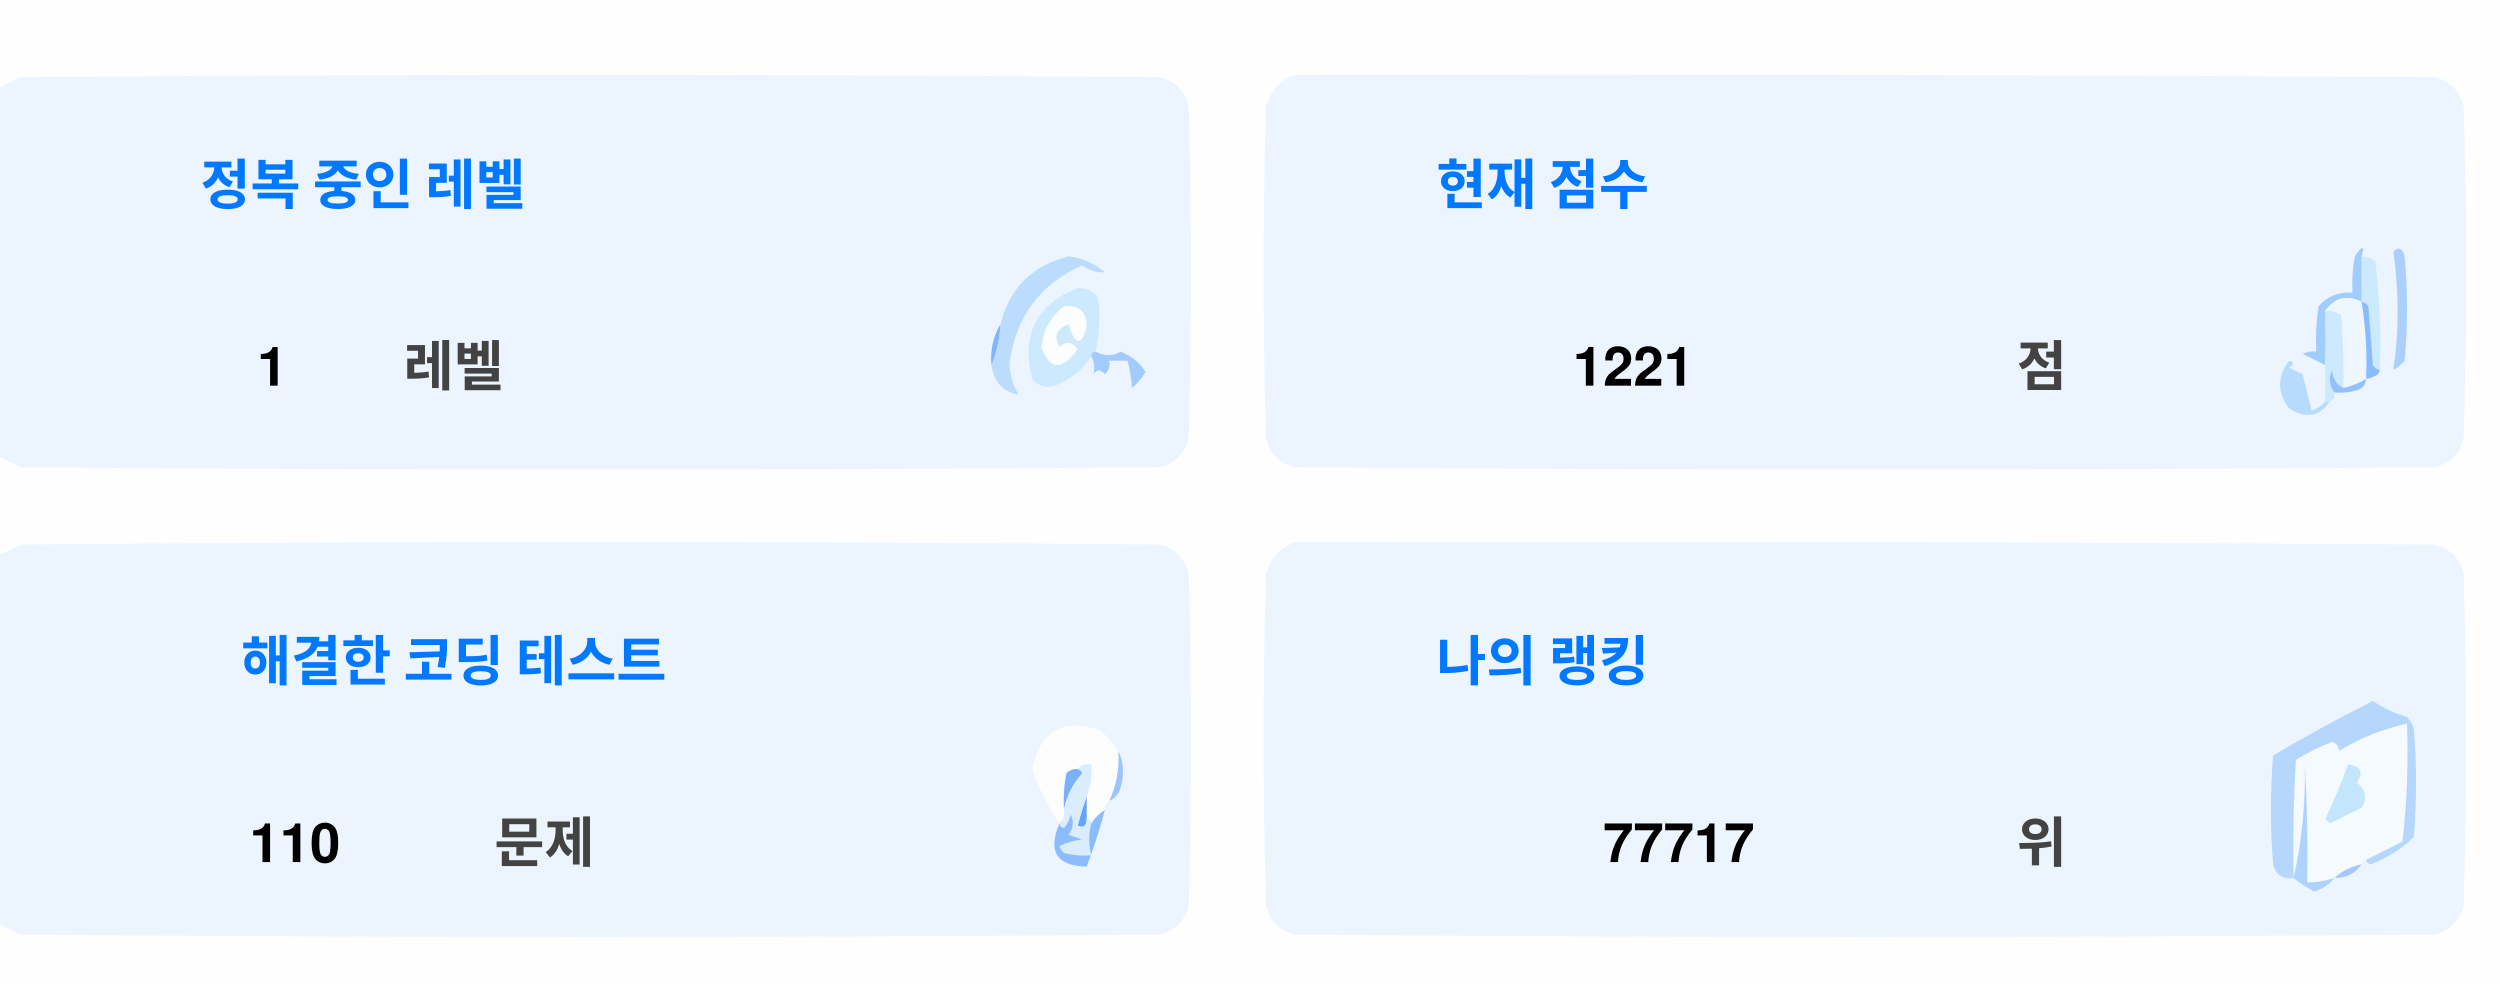
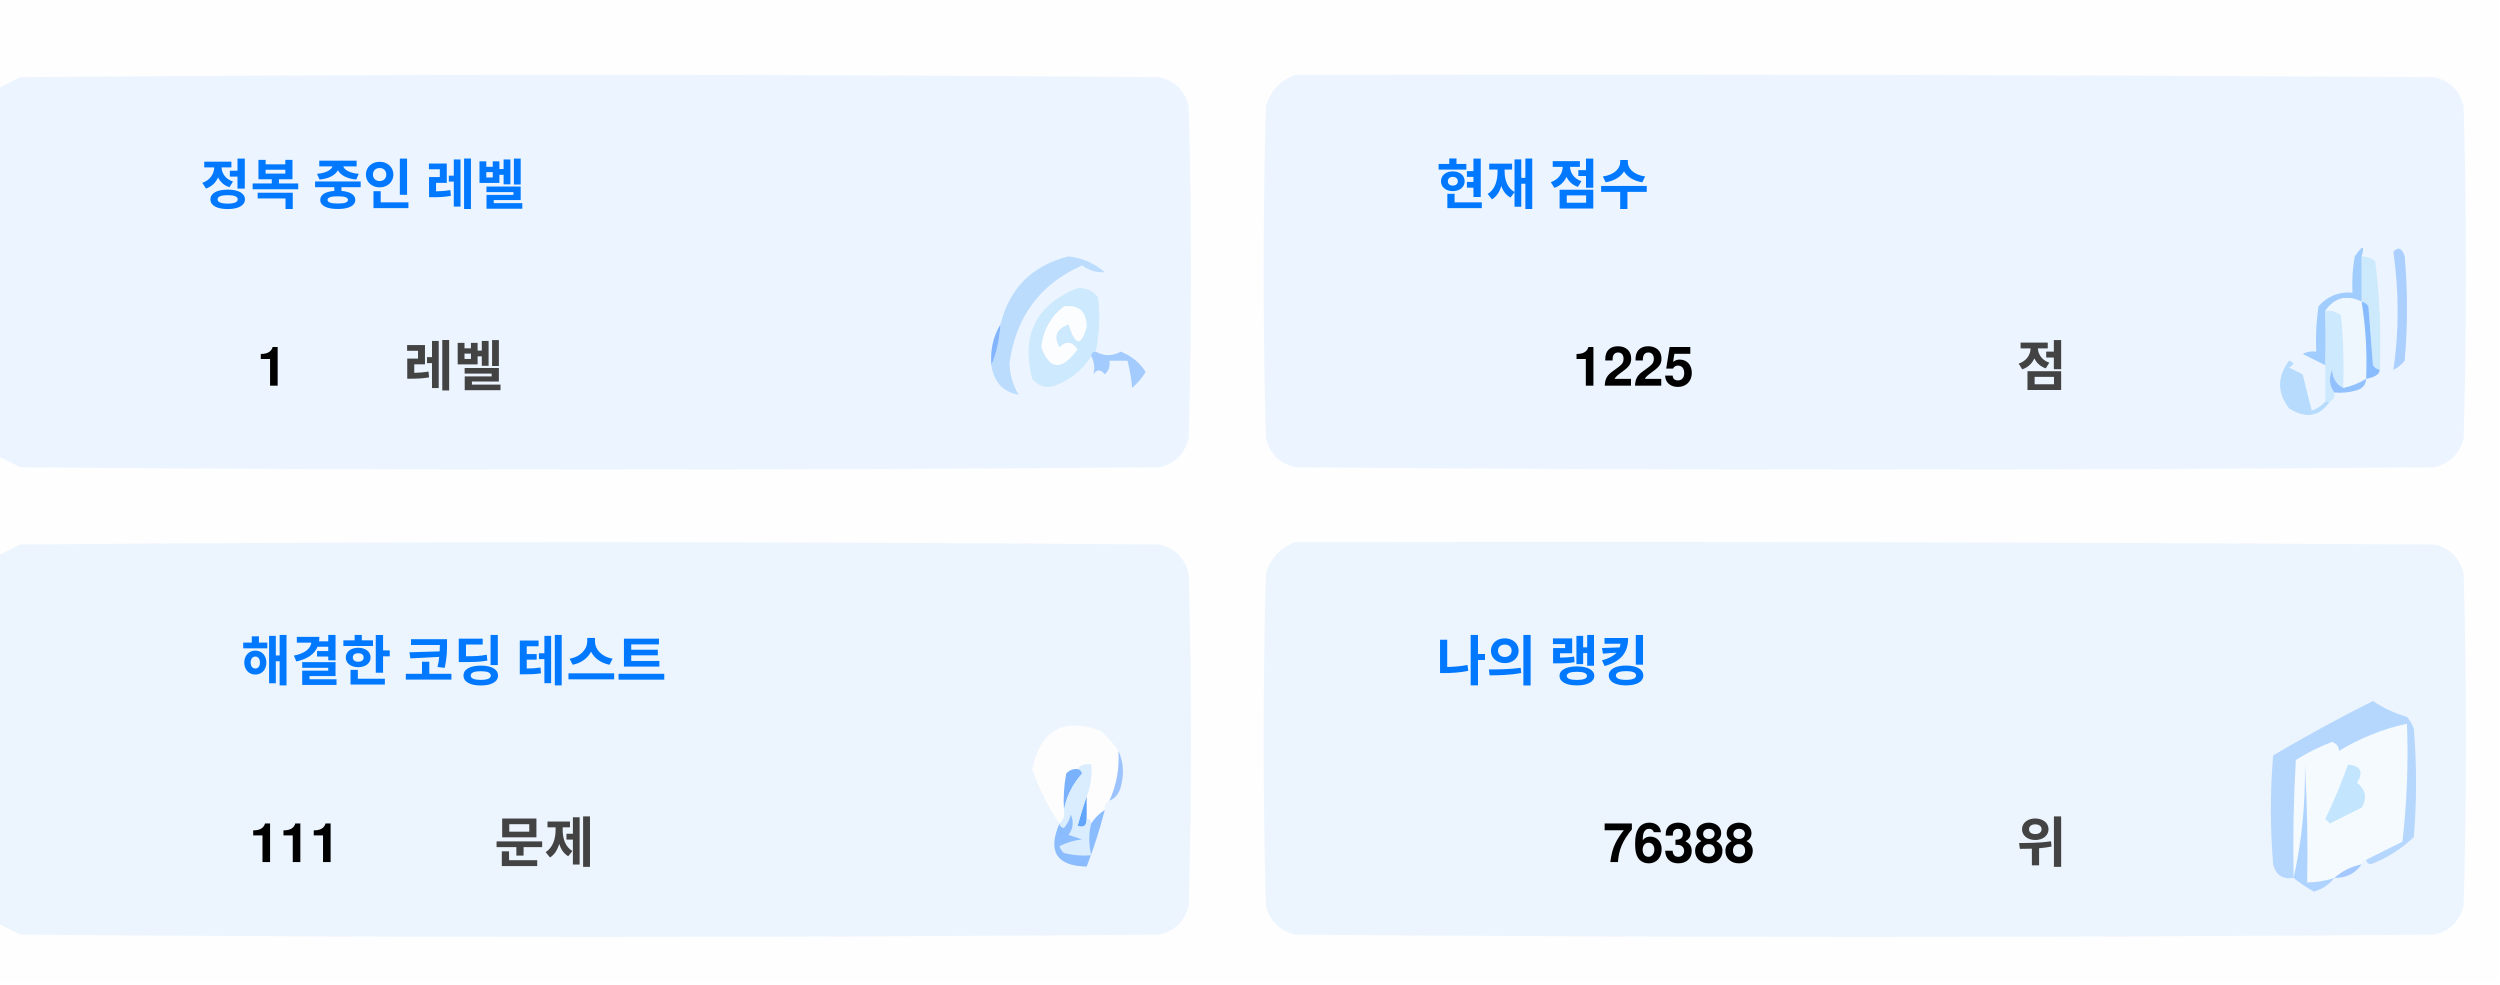
<svg xmlns="http://www.w3.org/2000/svg" version="1.1" width="551px" height="217px" style="shape-rendering:geometricPrecision; text-rendering:geometricPrecision; image-rendering:optimizeQuality; fill-rule:evenodd; clip-rule:evenodd">
  <style>.title {fill: #434343;font-size: 1rem;line-height: 1.5rem;font-weight: bold;font-family: -apple-system, BlinkMacSystemFont, Segoe UI, Helvetica, Arial, sans-serif, Apple Color Emoji, Segoe UI Emoji;}.desc {fill: #434343;font-size: 2.5rem;font-weight: bold;line-height: 1.5rem;font-family: -apple-system, BlinkMacSystemFont, Segoe UI, Helvetica, Arial, sans-serif, Apple Color Emoji, Segoe UI Emoji;}.desc-2 {fill: #434343;font-size: 1rem;font-weight: bold;line-height: 1.5rem;font-family: -apple-system, BlinkMacSystemFont, Segoe UI, Helvetica, Arial, sans-serif, Apple Color Emoji, Segoe UI Emoji;}.text, .desc {animation: twinkling 4s ease-in-out infinite;}@keyframes twinkling {40% { opacity: 1; }50% { opacity: 0.5; }60% { opacity: 1; }70% { opacity: 0.5; }80% { opacity: 1; }}</style>
  <g>
    <path style="opacity:1" fill="#fefefe" d="M -0.5,-0.5 C 183.167,-0.5 366.833,-0.5 550.5,-0.5C 550.5,71.833 550.5,144.167 550.5,216.5C 366.833,216.5 183.167,216.5 -0.5,216.5C -0.5,212.167 -0.5,207.833 -0.5,203.5C 1.14,204.32 2.807,205.153 4.5,206C 88.167,206.667 171.833,206.667 255.5,206C 259,205.167 261.167,203 262,199.5C 262.667,175.167 262.667,150.833 262,126.5C 261.167,123 259,120.833 255.5,120C 171.833,119.333 88.167,119.333 4.5,120C 2.807,120.847 1.14,121.68 -0.5,122.5C -0.5,115.167 -0.5,107.833 -0.5,100.5C 1.14,101.32 2.807,102.153 4.5,103C 88.167,103.667 171.833,103.667 255.5,103C 259,102.167 261.167,100 262,96.5C 262.667,72.167 262.667,47.833 262,23.5C 261.167,20 259,17.833 255.5,17C 171.833,16.333 88.167,16.333 4.5,17C 2.807,17.847 1.14,18.68 -0.5,19.5C -0.5,12.833 -0.5,6.167 -0.5,-0.5 Z" />
  </g>
  <g>
    <path style="opacity:1" fill="#ecf5ff" d="M -0.5,100.5 C -0.5,73.5 -0.5,46.5 -0.5,19.5C 1.14,18.68 2.807,17.847 4.5,17C 88.167,16.333 171.833,16.333 255.5,17C 259,17.833 261.167,20 262,23.5C 262.667,47.833 262.667,72.167 262,96.5C 261.167,100 259,102.167 255.5,103C 171.833,103.667 88.167,103.667 4.5,103C 2.807,102.153 1.14,101.32 -0.5,100.5 Z" />
  </g>
  <g>
    <path style="opacity:1" fill="#ecf5ff" d="M 285.5,16.5 C 369.167,16.333 452.834,16.5 536.5,17C 540,17.833 542.167,20 543,23.5C 543.667,47.833 543.667,72.167 543,96.5C 542.167,100 540,102.167 536.5,103C 452.833,103.667 369.167,103.667 285.5,103C 282,102.167 279.833,100 279,96.5C 278.333,72.167 278.333,47.833 279,23.5C 280.018,19.985 282.185,17.652 285.5,16.5 Z" />
  </g>
  <g>
    <path style="opacity:1" fill="#cdeafd" d="M 520.5,56.5 C 521.583,56.539 522.583,56.873 523.5,57.5C 524.498,65.472 524.831,73.472 524.5,81.5C 523.883,81.389 523.383,81.056 523,80.5C 522.667,76.167 522.333,71.833 522,67.5C 521.617,66.944 521.117,66.611 520.5,66.5C 520.5,63.167 520.5,59.833 520.5,56.5 Z" />
  </g>
  <g>
    <path style="opacity:1" fill="#abcfff" d="M 527.5,55.5 C 528.566,54.308 529.399,54.641 530,56.5C 530.667,64.167 530.667,71.833 530,79.5C 529.311,80.357 528.478,81.023 527.5,81.5C 528.758,73.08 528.758,64.414 527.5,55.5 Z" />
  </g>
  <g>
    <path style="opacity:1" fill="#bbdcfd" d="M 218.5,80.5 C 219.657,77.727 220.324,74.727 220.5,71.5C 222.49,63.51 227.49,58.51 235.5,56.5C 238.528,56.847 241.194,58.014 243.5,60C 241.744,60.141 240.078,59.641 238.5,58.5C 229.247,62.607 223.914,69.773 222.5,80C 222.565,82.526 223.232,84.859 224.5,87C 221.07,86.397 219.07,84.231 218.5,80.5 Z" />
  </g>
  <g>
    <path style="opacity:1" fill="#cde9fd" d="M 241.5,77.5 C 240.833,77.5 240.5,77.833 240.5,78.5C 238.628,81.529 235.961,83.695 232.5,85C 230.536,85.624 228.869,85.124 227.5,83.5C 225.021,73.791 228.354,67.124 237.5,63.5C 239.374,63.39 240.874,64.056 242,65.5C 242.497,69.524 242.331,73.524 241.5,77.5 Z" />
  </g>
  <g>
    <path style="opacity:1" fill="#fcfdfe" d="M 234.5,67.5 C 237.826,67.162 239.493,68.662 239.5,72C 238.334,76.434 237,76.267 235.5,71.5C 232.832,72.515 232.166,74.182 233.5,76.5C 235.017,75.089 236.351,75.256 237.5,77C 234.006,81.771 231.34,81.605 229.5,76.5C 229.904,72.771 231.571,69.771 234.5,67.5 Z" />
  </g>
  <g>
    <path style="opacity:1" fill="#a1ccfe" d="M 520.5,56.5 C 520.5,59.833 520.5,63.167 520.5,66.5C 517.238,64.922 514.572,65.589 512.5,68.5C 512.617,72.81 512.617,76.81 512.5,80.5C 510.86,79.68 509.193,78.847 507.5,78C 508.448,77.517 509.448,77.35 510.5,77.5C 510.335,74.15 510.502,70.817 511,67.5C 512.995,65.253 515.495,64.253 518.5,64.5C 518.336,61.813 518.503,59.146 519,56.5C 520.731,53.969 521.231,53.969 520.5,56.5 Z" />
  </g>
  <g>
    <path style="opacity:1" fill="#cde9fd" d="M 512.5,68.5 C 513.822,68.33 514.989,68.663 516,69.5C 516.499,74.823 516.666,80.156 516.5,85.5C 514.955,84.77 514.122,83.437 514,81.5C 513.22,83.387 513.387,85.054 514.5,86.5C 514.672,87.492 514.338,88.158 513.5,88.5C 513.167,88.5 512.833,88.5 512.5,88.5C 512.5,85.833 512.5,83.167 512.5,80.5C 512.617,76.81 512.617,72.81 512.5,68.5 Z" />
  </g>
  <g>
    <path style="opacity:1" fill="#eef6fe" d="M 520.5,66.5 C 521.407,72.106 521.74,77.773 521.5,83.5C 519.95,84.441 518.284,85.108 516.5,85.5C 516.666,80.156 516.499,74.823 516,69.5C 514.989,68.663 513.822,68.33 512.5,68.5C 514.572,65.589 517.238,64.922 520.5,66.5 Z" />
  </g>
  <g>
    <path style="opacity:1" fill="#88bcff" d="M 520.5,66.5 C 521.117,66.611 521.617,66.944 522,67.5C 522.333,71.833 522.667,76.167 523,80.5C 523.383,81.056 523.883,81.389 524.5,81.5C 524.445,82.469 523.445,83.136 521.5,83.5C 521.74,77.773 521.407,72.106 520.5,66.5 Z" />
  </g>
  <g>
    <path style="opacity:1" fill="#82b5fe" d="M 220.5,71.5 C 220.324,74.727 219.657,77.727 218.5,80.5C 218.215,77.171 218.882,74.171 220.5,71.5 Z" />
  </g>
  <g>
    <path style="opacity:1" fill="#a3cbfe" d="M 240.5,78.5 C 240.5,77.833 240.833,77.5 241.5,77.5C 243.391,78.536 245.224,78.536 247,77.5C 249.391,78.429 251.225,79.929 252.5,82C 251.681,83.319 250.681,84.486 249.5,85.5C 249.409,83.777 249.075,81.777 248.5,79.5C 247.167,79.5 245.833,79.5 244.5,79.5C 244.719,80.675 244.386,81.675 243.5,82.5C 242.575,81.359 241.741,81.359 241,82.5C 241.331,80.981 241.164,79.648 240.5,78.5 Z" />
  </g>
  <g>
    <path style="opacity:1" fill="#b7dbfd" d="M 512.5,88.5 C 512.833,88.5 513.167,88.5 513.5,88.5C 511.199,91.857 508.199,92.357 504.5,90C 501.872,86.535 501.872,83.035 504.5,79.5C 505.696,79.846 505.696,80.346 504.5,81C 505.5,81.5 506.5,82 507.5,82.5C 508.167,85.167 508.833,87.833 509.5,90.5C 510.739,90.058 511.739,89.391 512.5,88.5 Z" />
  </g>
  <g>
    <path style="opacity:1" fill="#92c1fe" d="M 516.5,85.5 C 518.284,85.108 519.95,84.441 521.5,83.5C 521.423,84.75 520.756,85.583 519.5,86C 517.866,86.493 516.199,86.66 514.5,86.5C 513.387,85.054 513.22,83.387 514,81.5C 514.122,83.437 514.955,84.77 516.5,85.5 Z" />
  </g>
  <g>
    <path style="opacity:1" fill="#ecf5fe" d="M -0.5,203.5 C -0.5,176.5 -0.5,149.5 -0.5,122.5C 1.14,121.68 2.807,120.847 4.5,120C 88.167,119.333 171.833,119.333 255.5,120C 259,120.833 261.167,123 262,126.5C 262.667,150.833 262.667,175.167 262,199.5C 261.167,203 259,205.167 255.5,206C 171.833,206.667 88.167,206.667 4.5,206C 2.807,205.153 1.14,204.32 -0.5,203.5 Z" />
  </g>
  <g>
    <path style="opacity:1" fill="#ecf5fe" d="M 285.5,119.5 C 369.167,119.333 452.834,119.5 536.5,120C 540,120.833 542.167,123 543,126.5C 543.667,150.833 543.667,175.167 543,199.5C 542.167,203 540,205.167 536.5,206C 452.833,206.667 369.167,206.667 285.5,206C 282,205.167 279.833,203 279,199.5C 278.333,175.167 278.333,150.833 279,126.5C 280.018,122.985 282.185,120.652 285.5,119.5 Z" />
  </g>
  <g>
    <path style="opacity:1" fill="#fdfdfe" d="M 246.5,165.5 C 246.758,169.367 246.092,173.034 244.5,176.5C 243.662,176.842 243.328,177.508 243.5,178.5C 242.272,179.306 241.272,180.306 240.5,181.5C 240.5,180.833 240.167,180.5 239.5,180.5C 239.5,178.833 239.5,177.167 239.5,175.5C 240.369,173.283 240.702,170.95 240.5,168.5C 239.209,168.263 238.209,168.596 237.5,169.5C 236.504,169.414 235.671,169.748 235,170.5C 234.503,173.146 234.336,175.813 234.5,178.5C 234.737,179.791 234.404,180.791 233.5,181.5C 230.986,177.806 228.986,173.806 227.5,169.5C 229.309,160.957 234.309,158.124 242.5,161C 244.07,162.397 245.404,163.897 246.5,165.5 Z" />
  </g>
  <g>
    <path style="opacity:1" fill="#f5faff" d="M 521.5,189.5 C 520.833,189.5 520.5,189.833 520.5,190.5C 518.181,190.992 516.181,191.992 514.5,193.5C 512.565,194.15 510.565,194.483 508.5,194.5C 508.666,185.827 508.5,177.16 508,168.5C 508.141,177.227 507.308,185.56 505.5,193.5C 505.334,184.827 505.5,176.16 506,167.5C 508.527,165.903 511.194,164.57 514,163.5C 515.011,163.892 515.511,164.559 515.5,165.5C 520.21,162.641 525.21,160.641 530.5,159.5C 530.831,168.192 530.498,176.859 529.5,185.5C 526.807,186.847 524.14,188.18 521.5,189.5 Z" />
  </g>
  <g>
    <path style="opacity:1" fill="#b6d7fd" d="M 521.5,189.5 C 524.14,188.18 526.807,186.847 529.5,185.5C 530.498,176.859 530.831,168.192 530.5,159.5C 525.21,160.641 520.21,162.641 515.5,165.5C 515.511,164.559 515.011,163.892 514,163.5C 511.194,164.57 508.527,165.903 506,167.5C 505.5,176.16 505.334,184.827 505.5,193.5C 503.089,193.863 501.589,192.863 501,190.5C 500.333,182.5 500.333,174.5 501,166.5C 508.173,162.246 515.507,158.246 523,154.5C 525.304,156.068 527.804,157.235 530.5,158C 531.126,158.75 531.626,159.584 532,160.5C 532.667,168.5 532.667,176.5 532,184.5C 529.292,187.111 526.125,189.111 522.5,190.5C 521.893,190.376 521.56,190.043 521.5,189.5 Z" />
  </g>
  <g>
    <path style="opacity:1" fill="#c3e5fe" d="M 517.5,168.5 C 520.317,168.801 520.984,170.134 519.5,172.5C 521.439,174.122 521.772,175.956 520.5,178C 518.167,179.167 515.833,180.333 513.5,181.5C 513.167,181.167 512.833,180.833 512.5,180.5C 514.414,176.515 516.081,172.515 517.5,168.5 Z" />
  </g>
  <g>
    <path style="opacity:1" fill="#7ab1fc" d="M 237.5,169.5 C 238.043,169.56 238.376,169.893 238.5,170.5C 236.395,172.836 235.062,175.503 234.5,178.5C 234.336,175.813 234.503,173.146 235,170.5C 235.671,169.748 236.504,169.414 237.5,169.5 Z" />
  </g>
  <g>
    <path style="opacity:1" fill="#afd3ff" d="M 514.5,193.5 C 513.378,194.947 511.878,195.947 510,196.5C 508.348,195.601 506.848,194.601 505.5,193.5C 507.308,185.56 508.141,177.227 508,168.5C 508.5,177.16 508.666,185.827 508.5,194.5C 510.565,194.483 512.565,194.15 514.5,193.5 Z" />
  </g>
  <g>
    <path style="opacity:1" fill="#9cc3fd" d="M 246.5,165.5 C 247.634,167.966 247.801,170.633 247,173.5C 246.623,174.942 245.79,175.942 244.5,176.5C 246.092,173.034 246.758,169.367 246.5,165.5 Z" />
  </g>
  <g>
    <path style="opacity:1" fill="#62a6fc" d="M 239.5,175.5 C 239.5,177.167 239.5,178.833 239.5,180.5C 239.483,182.028 238.816,182.528 237.5,182C 238.117,179.723 238.784,177.556 239.5,175.5 Z" />
  </g>
  <g>
    <path style="opacity:1" fill="#daedfe" d="M 237.5,169.5 C 238.209,168.596 239.209,168.263 240.5,168.5C 240.702,170.95 240.369,173.283 239.5,175.5C 238.784,177.556 238.117,179.723 237.5,182C 238.816,182.528 239.483,182.028 239.5,180.5C 240.167,180.5 240.5,180.833 240.5,181.5C 239.918,183.669 239.918,186.002 240.5,188.5C 238.473,188.662 236.473,188.495 234.5,188C 234.043,187.586 233.709,187.086 233.5,186.5C 235.078,185.702 236.744,185.202 238.5,185C 237.5,184.667 236.5,184.333 235.5,184C 236.554,182.612 236.72,181.112 236,179.5C 235.751,180.624 235.251,181.624 234.5,182.5C 233.893,182.376 233.56,182.043 233.5,181.5C 234.404,180.791 234.737,179.791 234.5,178.5C 235.062,175.503 236.395,172.836 238.5,170.5C 238.376,169.893 238.043,169.56 237.5,169.5 Z" />
  </g>
  <g>
    <path style="opacity:1" fill="#8bbcfd" d="M 243.5,178.5 C 242.395,182.803 241.062,186.969 239.5,191C 232.857,190.847 230.857,187.68 233.5,181.5C 233.56,182.043 233.893,182.376 234.5,182.5C 235.251,181.624 235.751,180.624 236,179.5C 236.72,181.112 236.554,182.612 235.5,184C 236.5,184.333 237.5,184.667 238.5,185C 236.744,185.202 235.078,185.702 233.5,186.5C 233.709,187.086 234.043,187.586 234.5,188C 236.473,188.495 238.473,188.662 240.5,188.5C 239.918,186.002 239.918,183.669 240.5,181.5C 241.272,180.306 242.272,179.306 243.5,178.5 Z" />
  </g>
  <g>
    <path style="opacity:1" fill="#a4c8ff" d="M 520.5,190.5 C 519.089,192.539 517.089,193.539 514.5,193.5C 516.181,191.992 518.181,190.992 520.5,190.5 Z" />
  </g>
  <text text-anchor="middle" x="80" y="45" class="title" style="fill:#0078ff;" stroke="#none" stroke-width="1">정복 중인 레벨</text>
  <text text-anchor="middle" x="60" y="85" class="desc" style="fill:#000000;" stroke="#none" stroke-width="1">1</text>
  <text text-anchor="middle" x="100" y="85" class="desc-2" style="fill:#434343;" stroke="#none" stroke-width="1">레벨</text>
  <text text-anchor="middle" x="340" y="45" class="title" style="fill:#0078ff;" stroke="#none" stroke-width="1">현재 점수</text>
-   <text text-anchor="middle" x="360" y="85" class="desc" style="fill:#000000;" stroke="#none" stroke-width="1">1221</text>
+   <text text-anchor="middle" x="360" y="85" class="desc" style="fill:#000000;" stroke="#none" stroke-width="1">1225</text>
  <text text-anchor="middle" x="450" y="85" class="desc-2" style="fill:#434343;" stroke="#none" stroke-width="1">점</text>
  <text text-anchor="middle" x="100" y="150" class="title" style="fill:#0078ff;" stroke="#none" stroke-width="1">해결한 코딩 테스트</text>
-   <text text-anchor="middle" x="65" y="190" class="desc" style="fill:#000000;" stroke="#none" stroke-width="1">110</text>
+   <text text-anchor="middle" x="65" y="190" class="desc" style="fill:#000000;" stroke="#none" stroke-width="1">111</text>
  <text text-anchor="middle" x="120" y="190" class="desc-2" style="fill:#434343;" stroke="#none" stroke-width="1">문제</text>
  <text text-anchor="middle" x="340" y="150" class="title" style="fill:#0078ff;" stroke="#none" stroke-width="1">나의 랭킹</text>
-   <text text-anchor="middle" x="370" y="190" class="desc" style="fill:#000000;" stroke="#none" stroke-width="1">77717</text>
+   <text text-anchor="middle" x="370" y="190" class="desc" style="fill:#000000;" stroke="#none" stroke-width="1">76388</text>
  <text text-anchor="middle" x="450" y="190" class="desc-2" style="fill:#434343;" stroke="#none" stroke-width="1">위</text>
</svg>
